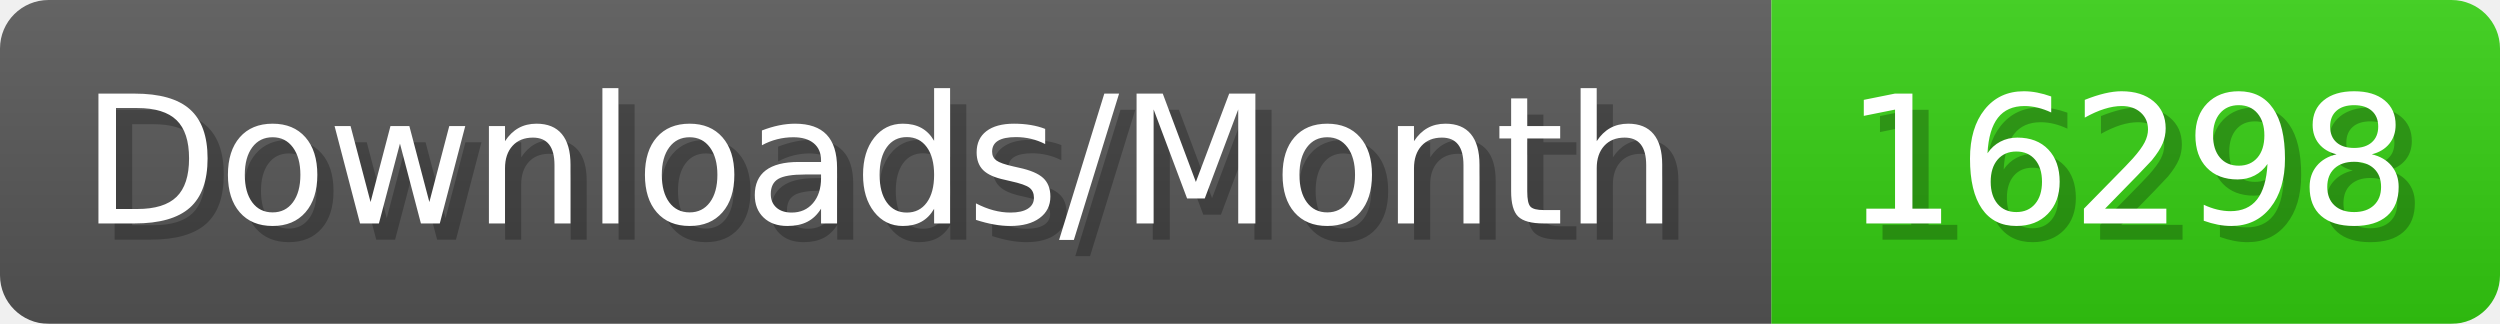
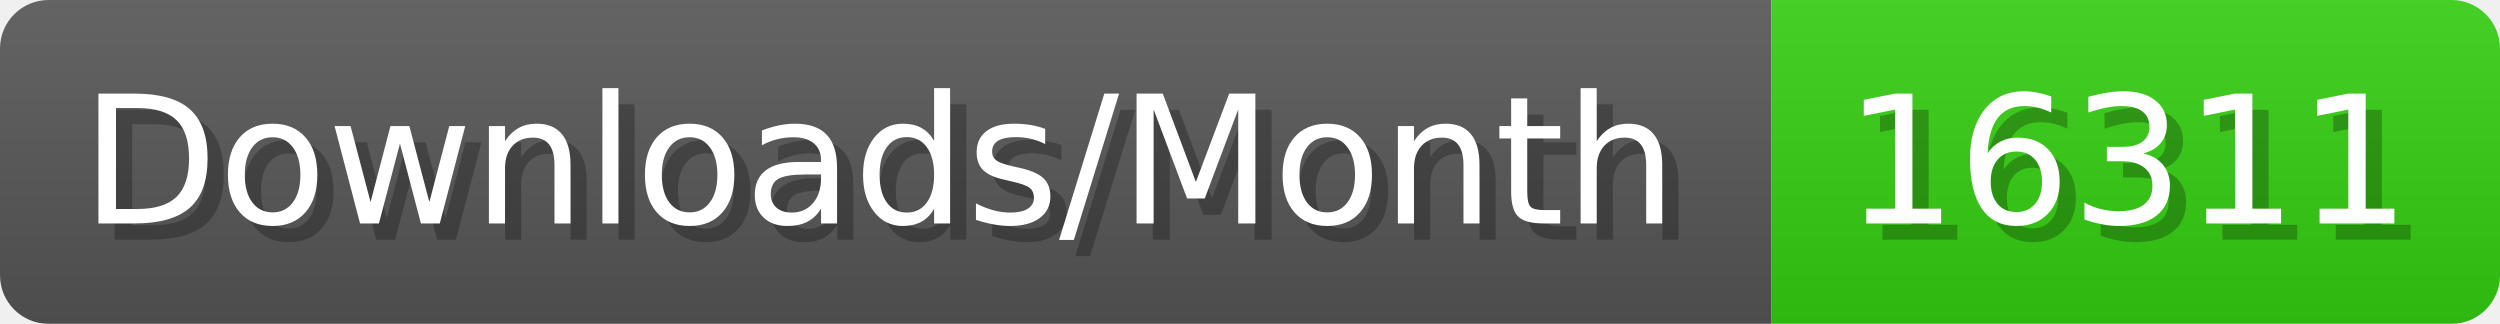
- <svg xmlns="http://www.w3.org/2000/svg" width="154.4" height="20" viewBox="0 0 1544 200" role="img" aria-label="Downloads/Month: 16298">
+ <svg xmlns="http://www.w3.org/2000/svg" width="154.4" height="20" viewBox="0 0 1544 200" role="img" aria-label="Downloads/Month: 16311">
  <linearGradient id="YlXUI" x2="0" y2="100%">
    <stop offset="0" stop-opacity=".1" stop-color="#EEE" />
    <stop offset="1" stop-opacity=".1" />
  </linearGradient>
  <mask id="JHhop">
    <rect width="1544" height="200" rx="30" fill="#FFF" />
  </mask>
  <g mask="url(#JHhop)">
    <rect width="1094" height="200" fill="#555" />
    <rect width="450" height="200" fill="#3C1" x="1094" />
    <rect width="1544" height="200" fill="url(#YlXUI)" />
  </g>
  <g aria-hidden="true" fill="#fff" text-anchor="start" font-family="Verdana,DejaVu Sans,sans-serif" font-size="110">
    <text x="60" y="148" textLength="994" fill="#000" opacity="0.25">Downloads/Month</text>
    <text x="50" y="138" textLength="994">Downloads/Month</text>
-     <text x="1149" y="148" textLength="350" fill="#000" opacity="0.25">16298</text>
-     <text x="1139" y="138" textLength="350">16298</text>
+     <text x="1149" y="148" textLength="350" fill="#000" opacity="0.25">16311</text>
+     <text x="1139" y="138" textLength="350">16311</text>
  </g>
</svg>
